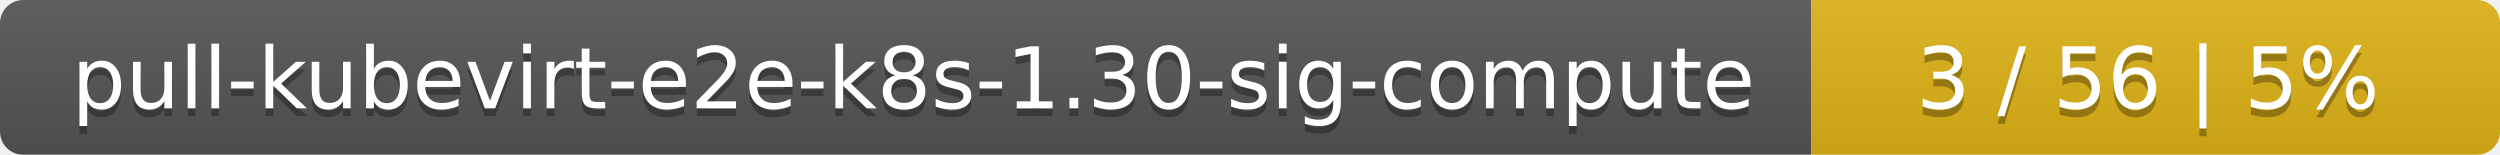
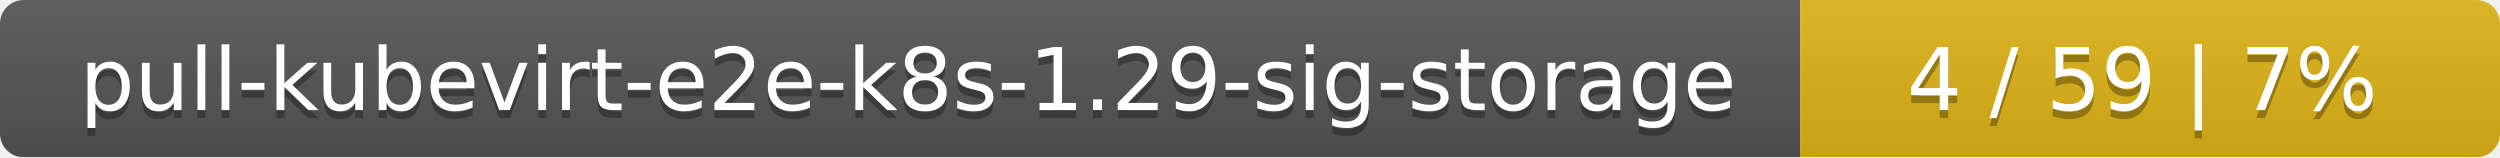
- <svg xmlns="http://www.w3.org/2000/svg" width="323" height="20">
+ <svg xmlns="http://www.w3.org/2000/svg" width="318" height="20">
  <linearGradient id="smooth" x2="0" y2="100%">
    <stop offset="0" stop-color="#bbb" stop-opacity=".1" />
    <stop offset="1" stop-opacity=".1" />
  </linearGradient>
  <mask id="round">
-     <rect width="323" height="20" rx="3" fill="#fff" />
+     <rect width="318" height="20" rx="3" fill="#fff" />
  </mask>
  <g mask="url(#round)">
-     <rect width="234" height="20" fill="#555" />
-     <rect x="234" width="89" height="20" fill="#dfb317" />
-     <rect width="323" height="20" fill="url(#smooth)" />
+     <rect width="229" height="20" fill="#555" />
+     <rect x="229" width="89" height="20" fill="#dfb317" />
+     <rect width="318" height="20" fill="url(#smooth)" />
  </g>
  <g fill="#fff" text-anchor="middle" font-family="DejaVu Sans,Verdana,Geneva,sans-serif" font-size="11">
-     <text x="118" y="15" fill="#010101" fill-opacity=".3">pull-kubevirt-e2e-k8s-1.30-sig-compute</text>
-     <text x="118" y="14">pull-kubevirt-e2e-k8s-1.30-sig-compute</text>
-     <text x="277.5" y="15" fill="#010101" fill-opacity=".3">3 / 56    |    5%</text>
-     <text x="277.5" y="14">3 / 56    |    5%</text>
+     <text x="115.5" y="15" fill="#010101" fill-opacity=".3">pull-kubevirt-e2e-k8s-1.29-sig-storage</text>
+     <text x="115.5" y="14">pull-kubevirt-e2e-k8s-1.29-sig-storage</text>
+     <text x="272.5" y="15" fill="#010101" fill-opacity=".3">4 / 59    |    7%</text>
+     <text x="272.5" y="14">4 / 59    |    7%</text>
  </g>
</svg>
